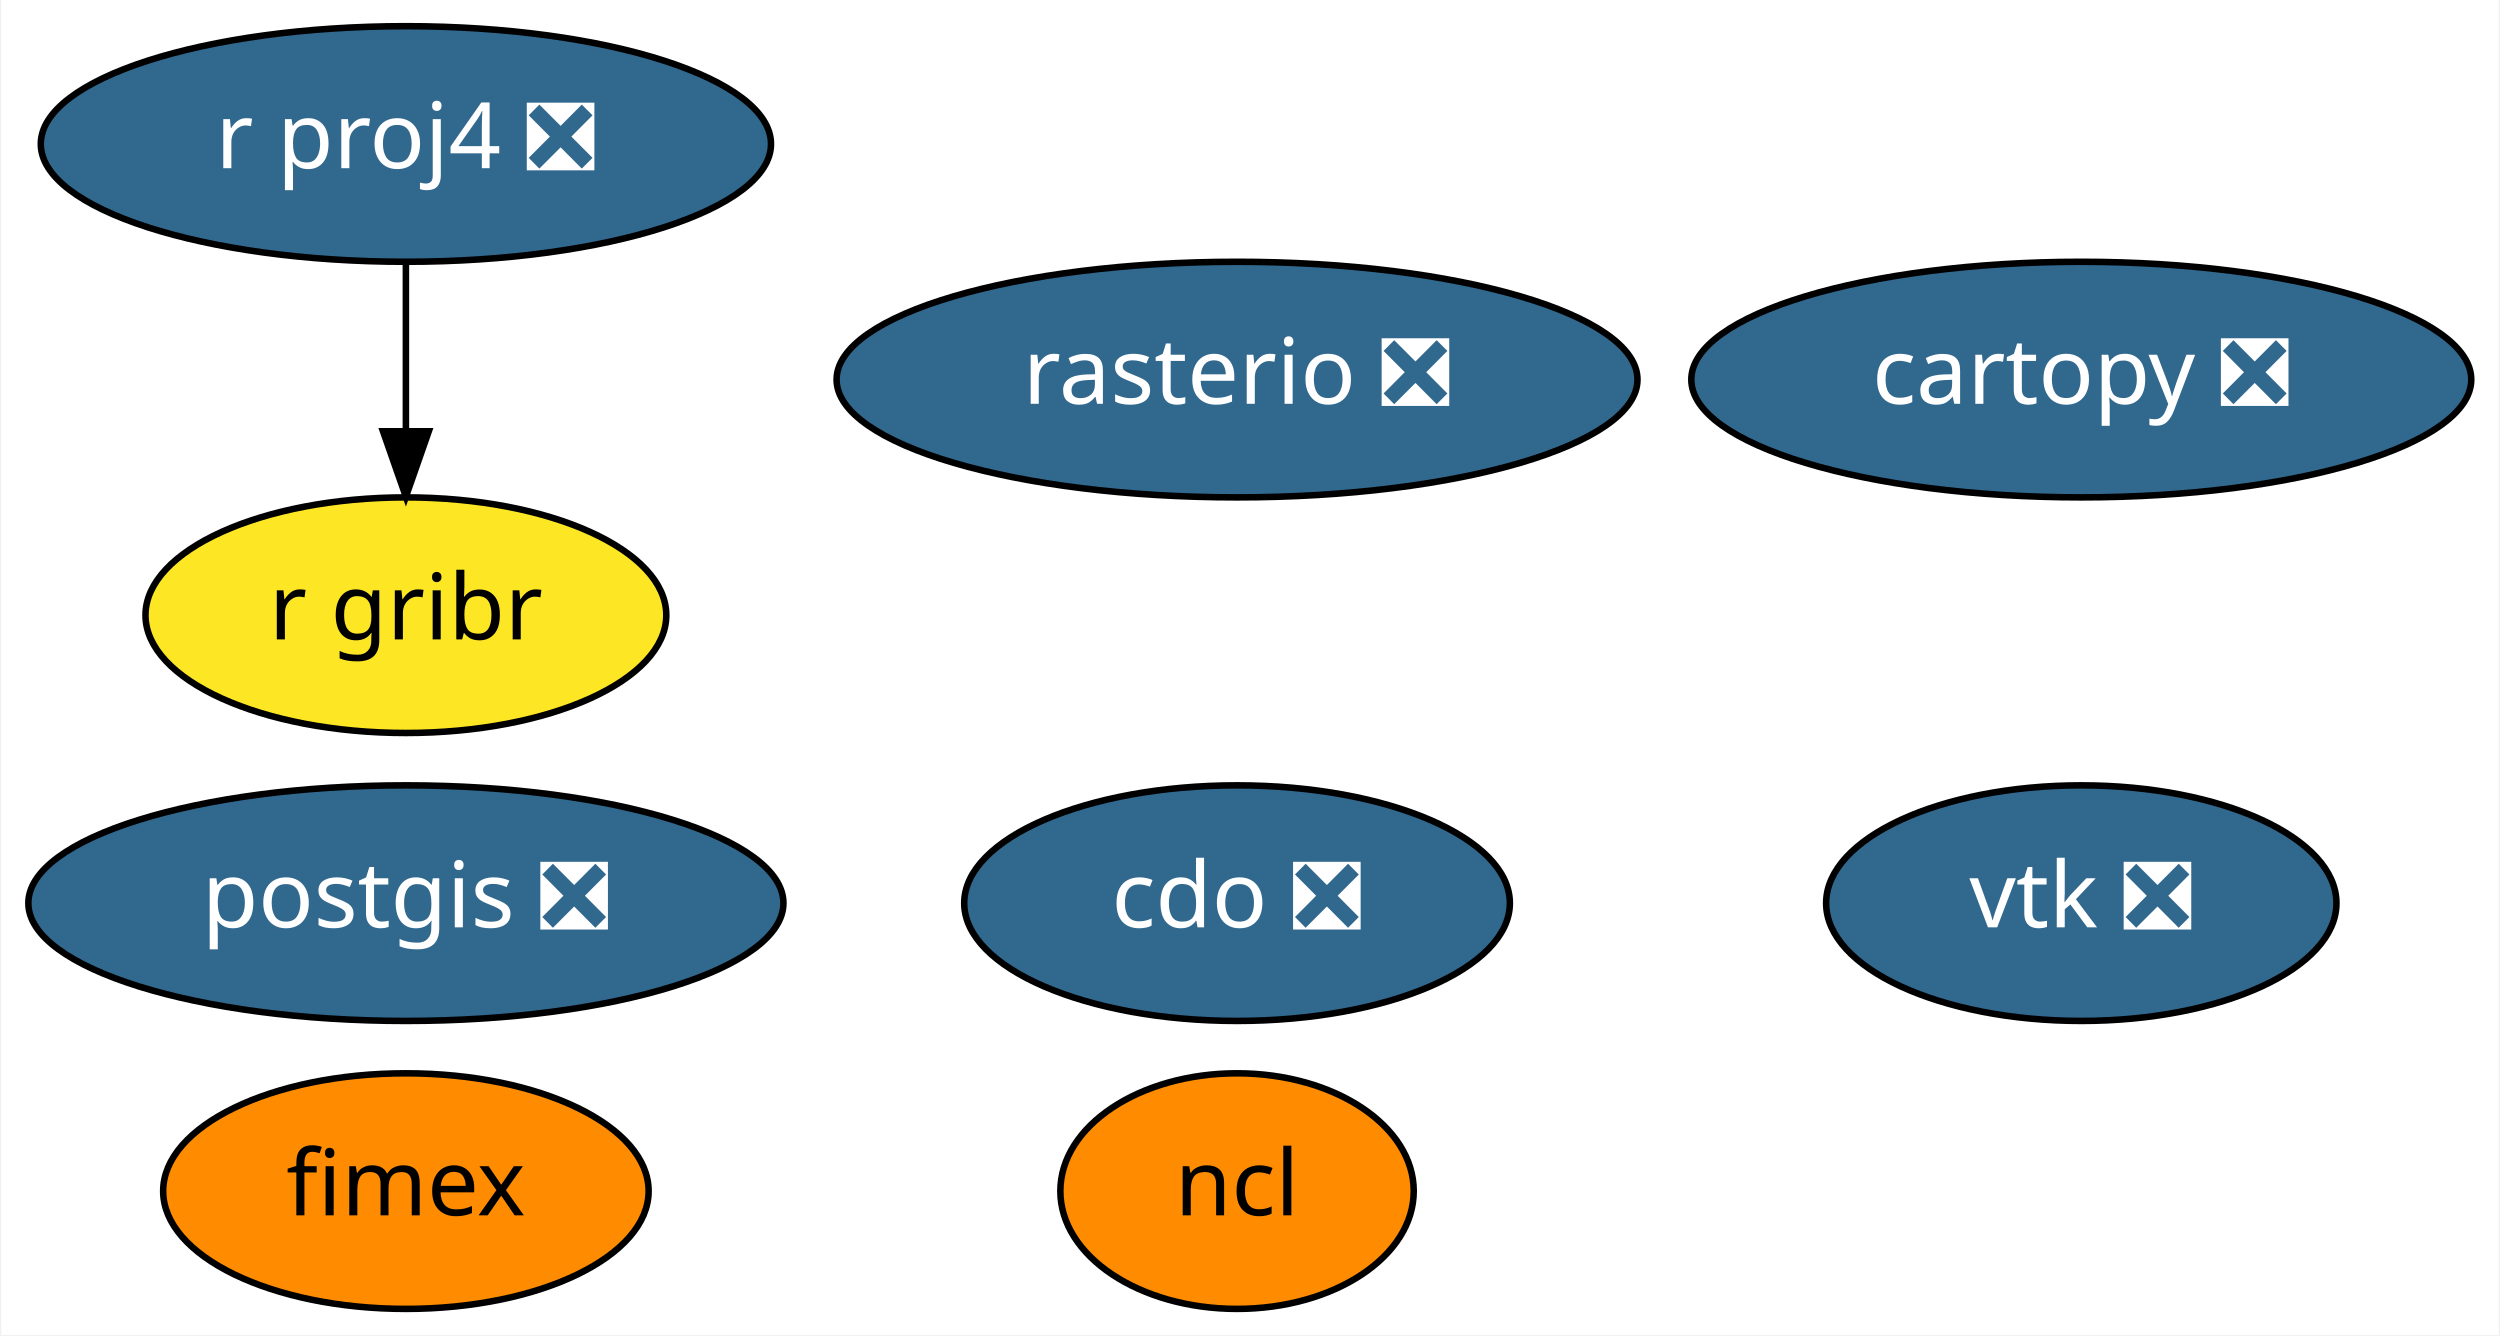
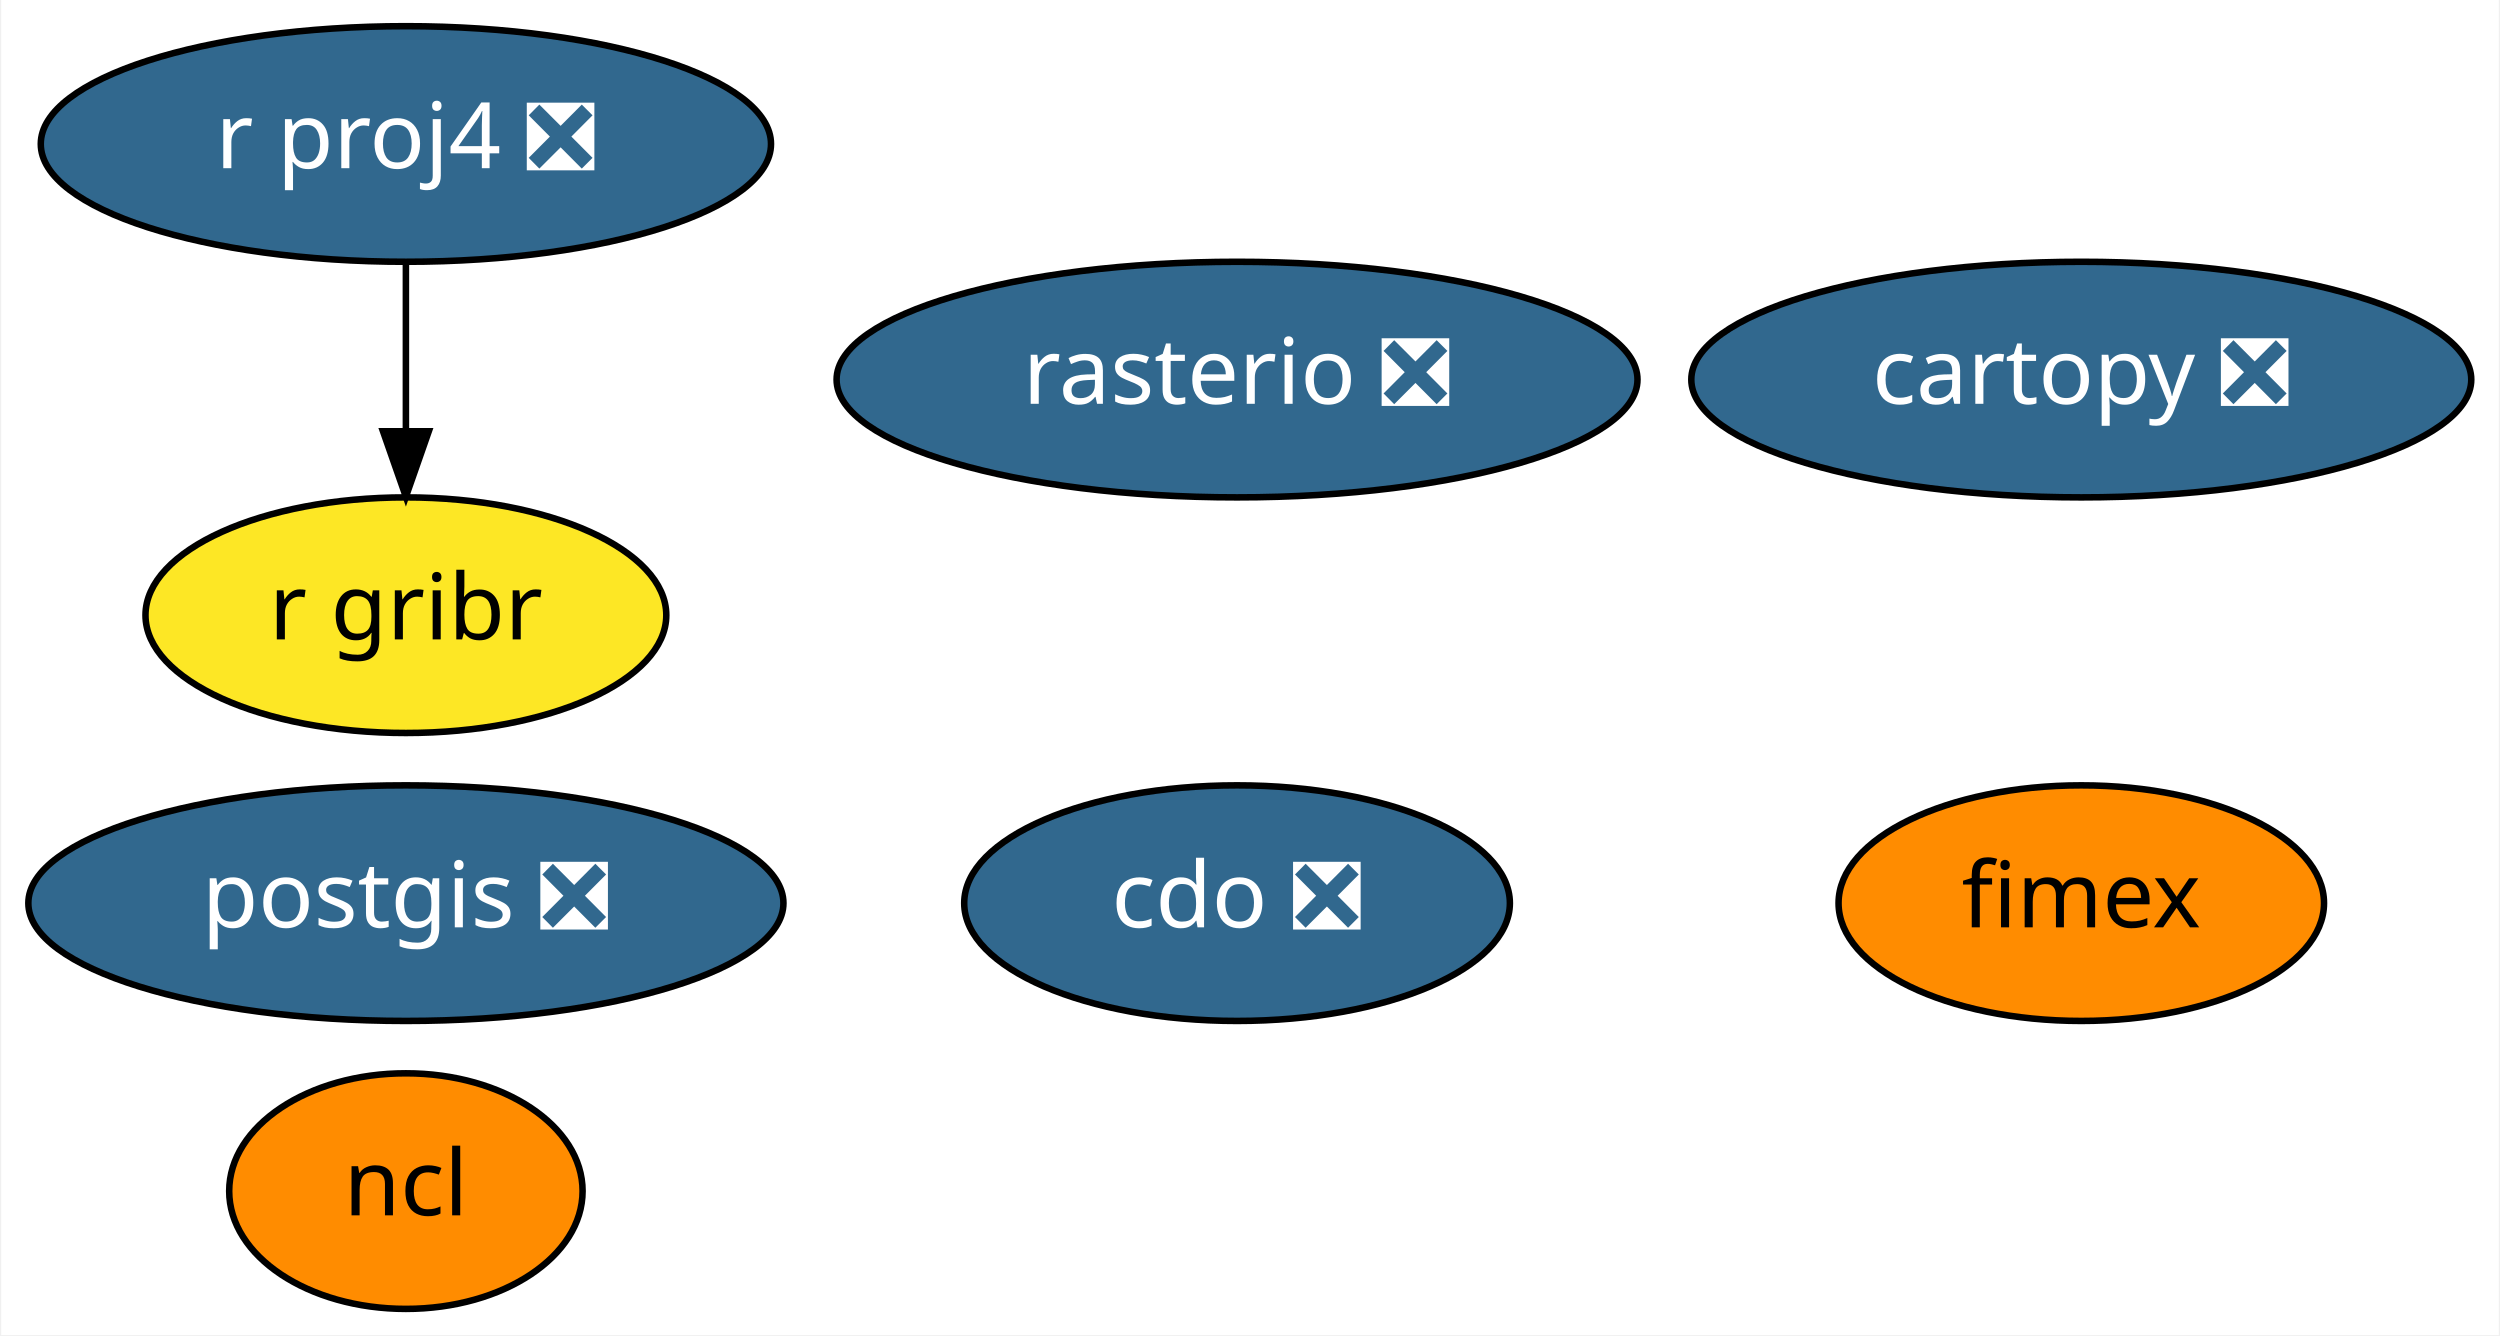
<svg xmlns="http://www.w3.org/2000/svg" xmlns:xlink="http://www.w3.org/1999/xlink" width="382pt" height="204pt" viewBox="0.00 0.00 381.64 204.00">
  <g id="graph0" class="graph" transform="scale(1 1) rotate(0) translate(4 200)">
    <polygon fill="white" stroke="transparent" points="-4,4 -4,-200 377.64,-200 377.64,4 -4,4" />
    <g id="node1" class="node">
      <g id="a_node1">
        <a xlink:href="https://github.com/conda-forge/cartopy-feedstock/pull/106" xlink:title="cartopy ❎">
          <ellipse fill="#31688e" stroke="black" cx="313.84" cy="-142" rx="59.59" ry="18" />
          <text text-anchor="middle" x="313.84" y="-138.3" font-family="Times-Roman" font-size="14.00" fill="white">cartopy ❎</text>
        </a>
      </g>
    </g>
    <g id="node2" class="node">
      <g id="a_node2">
        <a xlink:href="https://github.com/conda-forge/cdo-feedstock/pull/91" xlink:title="cdo ❎">
          <ellipse fill="#31688e" stroke="black" cx="184.84" cy="-62" rx="41.69" ry="18" />
          <text text-anchor="middle" x="184.84" y="-58.3" font-family="Times-Roman" font-size="14.00" fill="white">cdo ❎</text>
        </a>
      </g>
    </g>
    <g id="node3" class="node">
      <g id="a_node3">
        <a xlink:href="https://github.com/conda-forge/ncl-feedstock" xlink:title="ncl">
-           <ellipse fill="#ff8c00" stroke="black" cx="184.84" cy="-18" rx="27" ry="18" />
-           <text text-anchor="middle" x="184.84" y="-14.3" font-family="Times-Roman" font-size="14.00">ncl</text>
+           <ellipse fill="#ff8c00" stroke="black" cx="57.84" cy="-18" rx="27" ry="18" />
+           <text text-anchor="middle" x="57.84" y="-14.3" font-family="Times-Roman" font-size="14.00">ncl</text>
        </a>
      </g>
    </g>
    <g id="node4" class="node">
      <g id="a_node4">
        <a xlink:href="https://github.com/conda-forge/postgis-feedstock/pull/56" xlink:title="postgis ❎">
          <ellipse fill="#31688e" stroke="black" cx="57.84" cy="-62" rx="57.69" ry="18" />
          <text text-anchor="middle" x="57.84" y="-58.3" font-family="Times-Roman" font-size="14.00" fill="white">postgis ❎</text>
        </a>
      </g>
    </g>
    <g id="node5" class="node">
      <g id="a_node5">
        <a xlink:href="https://github.com/conda-forge/r-proj4-feedstock/pull/25" xlink:title="r proj4 ❎">
          <ellipse fill="#31688e" stroke="black" cx="57.84" cy="-178" rx="55.79" ry="18" />
          <text text-anchor="middle" x="57.84" y="-174.3" font-family="Times-Roman" font-size="14.00" fill="white">r proj4 ❎</text>
        </a>
      </g>
    </g>
-     <g id="node8" class="node">
-       <g id="a_node8">
+     <g id="node7" class="node">
+       <g id="a_node7">
        <a xlink:href="https://github.com/conda-forge/r-gribr-feedstock" xlink:title="r gribr">
          <ellipse fill="#fde725" stroke="black" cx="57.84" cy="-106" rx="39.79" ry="18" />
          <text text-anchor="middle" x="57.84" y="-102.3" font-family="Times-Roman" font-size="14.00">r gribr</text>
        </a>
      </g>
    </g>
    <g id="edge1" class="edge">
      <path fill="none" stroke="black" d="M57.84,-159.7C57.84,-151.98 57.84,-142.71 57.84,-134.11" />
      <polygon fill="black" stroke="black" points="61.34,-134.1 57.84,-124.1 54.34,-134.1 61.34,-134.1" />
    </g>
    <g id="node6" class="node">
      <g id="a_node6">
        <a xlink:href="https://github.com/conda-forge/rasterio-feedstock/pull/196" xlink:title="rasterio ❎">
          <ellipse fill="#31688e" stroke="black" cx="184.84" cy="-142" rx="61.19" ry="18" />
          <text text-anchor="middle" x="184.84" y="-138.3" font-family="Times-Roman" font-size="14.00" fill="white">rasterio ❎</text>
        </a>
      </g>
    </g>
-     <g id="node7" class="node">
-       <g id="a_node7">
-         <a xlink:href="https://github.com/conda-forge/vtk-feedstock/pull/180" xlink:title="vtk ❎">
-           <ellipse fill="#31688e" stroke="black" cx="313.84" cy="-62" rx="38.99" ry="18" />
-           <text text-anchor="middle" x="313.84" y="-58.3" font-family="Times-Roman" font-size="14.00" fill="white">vtk ❎</text>
-         </a>
-       </g>
-     </g>
-     <g id="node9" class="node">
-       <g id="a_node9">
+     <g id="node8" class="node">
+       <g id="a_node8">
        <a xlink:href="https://github.com/conda-forge/fimex-feedstock" xlink:title="fimex">
-           <ellipse fill="#ff8c00" stroke="black" cx="57.84" cy="-18" rx="37.09" ry="18" />
-           <text text-anchor="middle" x="57.84" y="-14.3" font-family="Times-Roman" font-size="14.00">fimex</text>
+           <ellipse fill="#ff8c00" stroke="black" cx="313.84" cy="-62" rx="37.09" ry="18" />
+           <text text-anchor="middle" x="313.84" y="-58.3" font-family="Times-Roman" font-size="14.00">fimex</text>
        </a>
      </g>
    </g>
  </g>
</svg>
